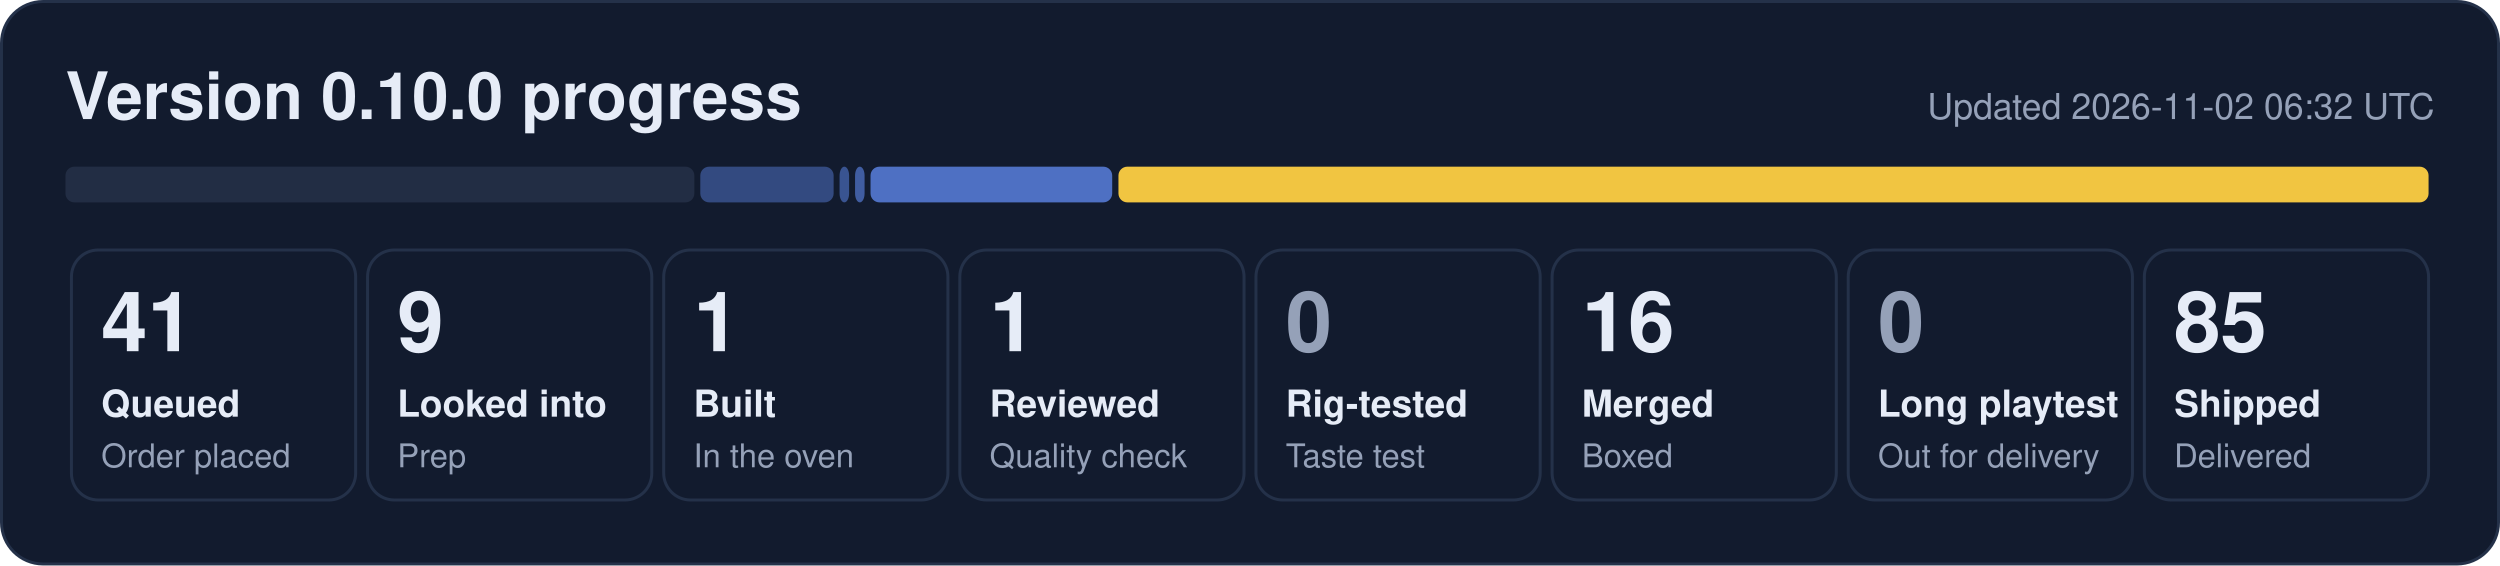
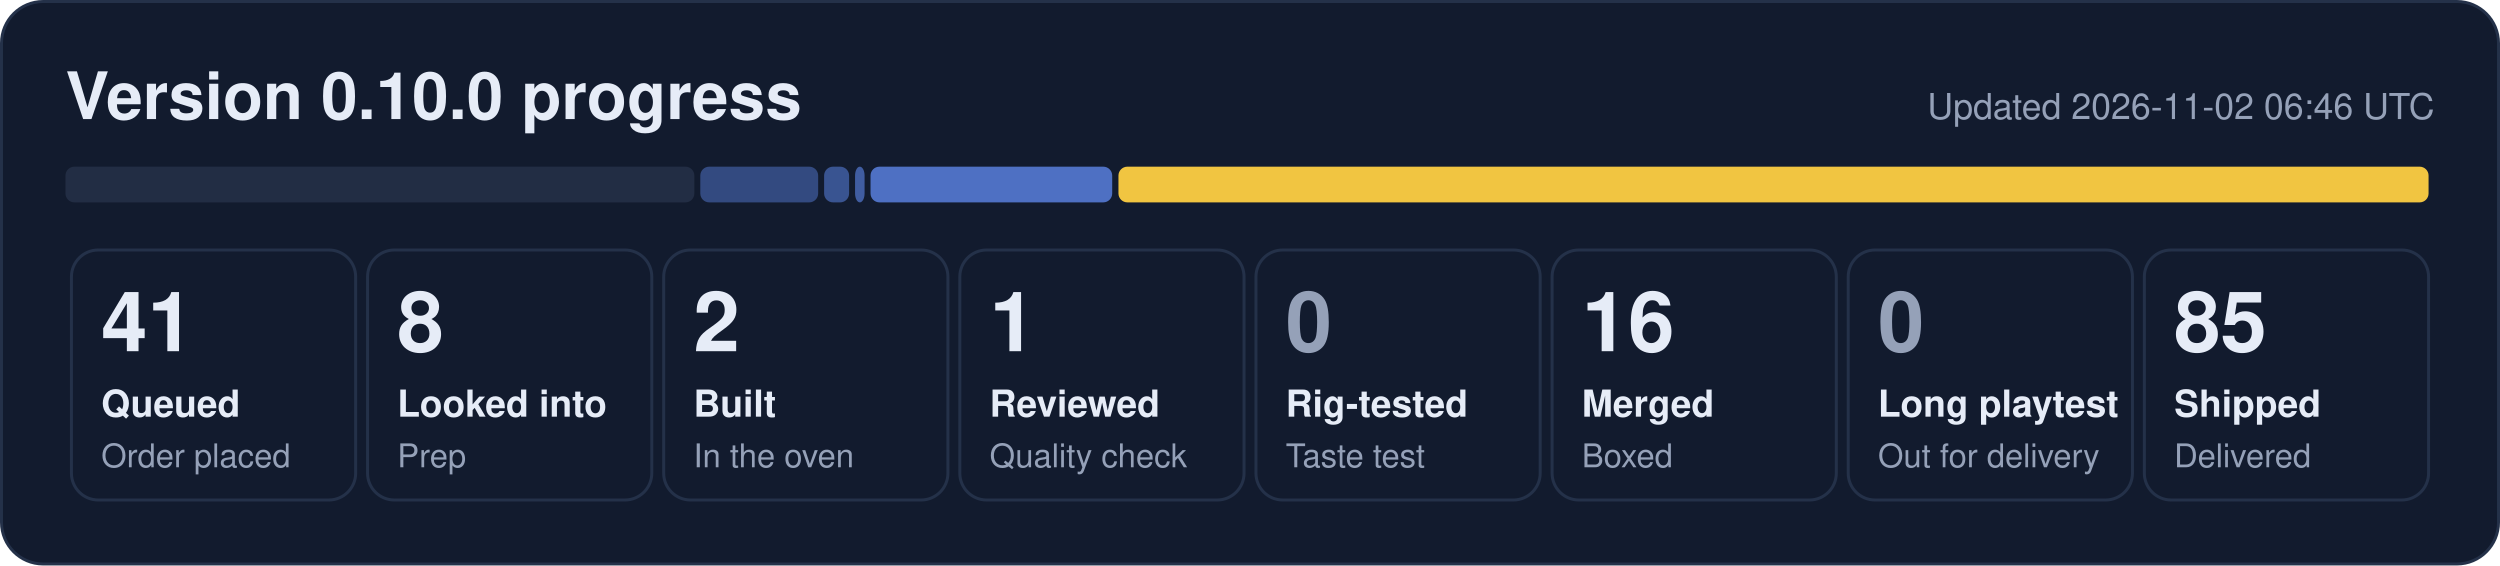
- <svg xmlns="http://www.w3.org/2000/svg" width="840" height="190" viewBox="0 0 840 190" role="img" aria-label="0.10.0 progress: 41 queued, 9 looked into, 1 built, 1 reviewed, 16 merged, 85 shipped">
+ <svg xmlns="http://www.w3.org/2000/svg" width="840" height="190" viewBox="0 0 840 190" role="img" aria-label="0.10.0 progress: 41 queued, 8 looked into, 2 built, 1 reviewed, 16 merged, 85 shipped">
  <rect x="0.5" y="0.5" width="839" height="189" rx="14" fill="#121b2e" stroke="#243149" />
  <text x="22" y="40" font-family="Segoe UI, Helvetica, Arial, sans-serif" font-size="22" font-weight="700" fill="#e6ecf7">Version 0.10.0 progress</text>
-   <text x="818" y="40" font-family="Segoe UI, Helvetica, Arial, sans-serif" font-size="12" fill="#95a1b8" text-anchor="end">Updated 2026-11-02 06:32 UTC</text>
+   <text x="818" y="40" font-family="Segoe UI, Helvetica, Arial, sans-serif" font-size="12" fill="#95a1b8" text-anchor="end">Updated 2026-11-02 06:46 UTC</text>
  <rect x="22.0" y="56" width="211.3" height="12" rx="3" fill="#222d44" fill-opacity="1.00" />
-   <rect x="235.3" y="56" width="44.8" height="12" rx="3" fill="#5d86e8" fill-opacity="0.44" />
-   <rect x="282.1" y="56" width="3.2" height="12" rx="3" fill="#5d86e8" fill-opacity="0.53" />
+   <rect x="235.3" y="56" width="39.6" height="12" rx="3" fill="#5d86e8" fill-opacity="0.44" />
+   <rect x="276.9" y="56" width="8.4" height="12" rx="3" fill="#5d86e8" fill-opacity="0.53" />
  <rect x="287.3" y="56" width="3.2" height="12" rx="3" fill="#5d86e8" fill-opacity="0.62" />
  <rect x="292.5" y="56" width="81.2" height="12" rx="3" fill="#5d86e8" fill-opacity="0.80" />
  <rect x="375.8" y="56" width="440.2" height="12" rx="3" fill="#f5c842" fill-opacity="0.98" />
  <rect x="24.0" y="84" width="95.5" height="84" rx="9" fill="none" stroke="#243149" />
  <text x="34.0" y="118" font-family="Segoe UI, Helvetica, Arial, sans-serif" font-size="28" font-weight="800" fill="#e6ecf7">41</text>
  <text x="34.0" y="140" font-family="Segoe UI, Helvetica, Arial, sans-serif" font-size="12.5" font-weight="600" fill="#e6ecf7">Queued</text>
  <text x="34.0" y="157" font-family="Segoe UI, Helvetica, Arial, sans-serif" font-size="11" fill="#95a1b8">Order placed</text>
  <rect x="123.5" y="84" width="95.5" height="84" rx="9" fill="none" stroke="#243149" />
-   <text x="133.5" y="118" font-family="Segoe UI, Helvetica, Arial, sans-serif" font-size="28" font-weight="800" fill="#e6ecf7">9</text>
+   <text x="133.5" y="118" font-family="Segoe UI, Helvetica, Arial, sans-serif" font-size="28" font-weight="800" fill="#e6ecf7">8</text>
  <text x="133.5" y="140" font-family="Segoe UI, Helvetica, Arial, sans-serif" font-size="12.5" font-weight="600" fill="#e6ecf7">Looked into</text>
  <text x="133.5" y="157" font-family="Segoe UI, Helvetica, Arial, sans-serif" font-size="11" fill="#95a1b8">Prep</text>
  <rect x="223.0" y="84" width="95.5" height="84" rx="9" fill="none" stroke="#243149" />
-   <text x="233.0" y="118" font-family="Segoe UI, Helvetica, Arial, sans-serif" font-size="28" font-weight="800" fill="#e6ecf7">1</text>
+   <text x="233.0" y="118" font-family="Segoe UI, Helvetica, Arial, sans-serif" font-size="28" font-weight="800" fill="#e6ecf7">2</text>
  <text x="233.0" y="140" font-family="Segoe UI, Helvetica, Arial, sans-serif" font-size="12.5" font-weight="600" fill="#e6ecf7">Built</text>
  <text x="233.0" y="157" font-family="Segoe UI, Helvetica, Arial, sans-serif" font-size="11" fill="#95a1b8">In the oven</text>
  <rect x="322.5" y="84" width="95.5" height="84" rx="9" fill="none" stroke="#243149" />
  <text x="332.5" y="118" font-family="Segoe UI, Helvetica, Arial, sans-serif" font-size="28" font-weight="800" fill="#e6ecf7">1</text>
  <text x="332.5" y="140" font-family="Segoe UI, Helvetica, Arial, sans-serif" font-size="12.5" font-weight="600" fill="#e6ecf7">Reviewed</text>
  <text x="332.5" y="157" font-family="Segoe UI, Helvetica, Arial, sans-serif" font-size="11" fill="#95a1b8">Quality check</text>
  <rect x="422.0" y="84" width="95.5" height="84" rx="9" fill="none" stroke="#243149" />
  <text x="432.0" y="118" font-family="Segoe UI, Helvetica, Arial, sans-serif" font-size="28" font-weight="800" fill="#95a1b8">0</text>
  <text x="432.0" y="140" font-family="Segoe UI, Helvetica, Arial, sans-serif" font-size="12.5" font-weight="600" fill="#e6ecf7">Rig-tested</text>
  <text x="432.0" y="157" font-family="Segoe UI, Helvetica, Arial, sans-serif" font-size="11" fill="#95a1b8">Taste test</text>
  <rect x="521.5" y="84" width="95.5" height="84" rx="9" fill="none" stroke="#243149" />
  <text x="531.5" y="118" font-family="Segoe UI, Helvetica, Arial, sans-serif" font-size="28" font-weight="800" fill="#e6ecf7">16</text>
  <text x="531.5" y="140" font-family="Segoe UI, Helvetica, Arial, sans-serif" font-size="12.5" font-weight="600" fill="#e6ecf7">Merged</text>
  <text x="531.5" y="157" font-family="Segoe UI, Helvetica, Arial, sans-serif" font-size="11" fill="#95a1b8">Boxed</text>
  <rect x="621.0" y="84" width="95.5" height="84" rx="9" fill="none" stroke="#243149" />
  <text x="631.0" y="118" font-family="Segoe UI, Helvetica, Arial, sans-serif" font-size="28" font-weight="800" fill="#95a1b8">0</text>
  <text x="631.0" y="140" font-family="Segoe UI, Helvetica, Arial, sans-serif" font-size="12.5" font-weight="600" fill="#e6ecf7">Long playtest</text>
  <text x="631.0" y="157" font-family="Segoe UI, Helvetica, Arial, sans-serif" font-size="11" fill="#95a1b8">Out for delivery</text>
  <rect x="720.5" y="84" width="95.5" height="84" rx="9" fill="none" stroke="#243149" />
  <text x="730.5" y="118" font-family="Segoe UI, Helvetica, Arial, sans-serif" font-size="28" font-weight="800" fill="#e6ecf7">85</text>
  <text x="730.5" y="140" font-family="Segoe UI, Helvetica, Arial, sans-serif" font-size="12.5" font-weight="600" fill="#e6ecf7">Shipped</text>
  <text x="730.5" y="157" font-family="Segoe UI, Helvetica, Arial, sans-serif" font-size="11" fill="#95a1b8">Delivered</text>
</svg>
